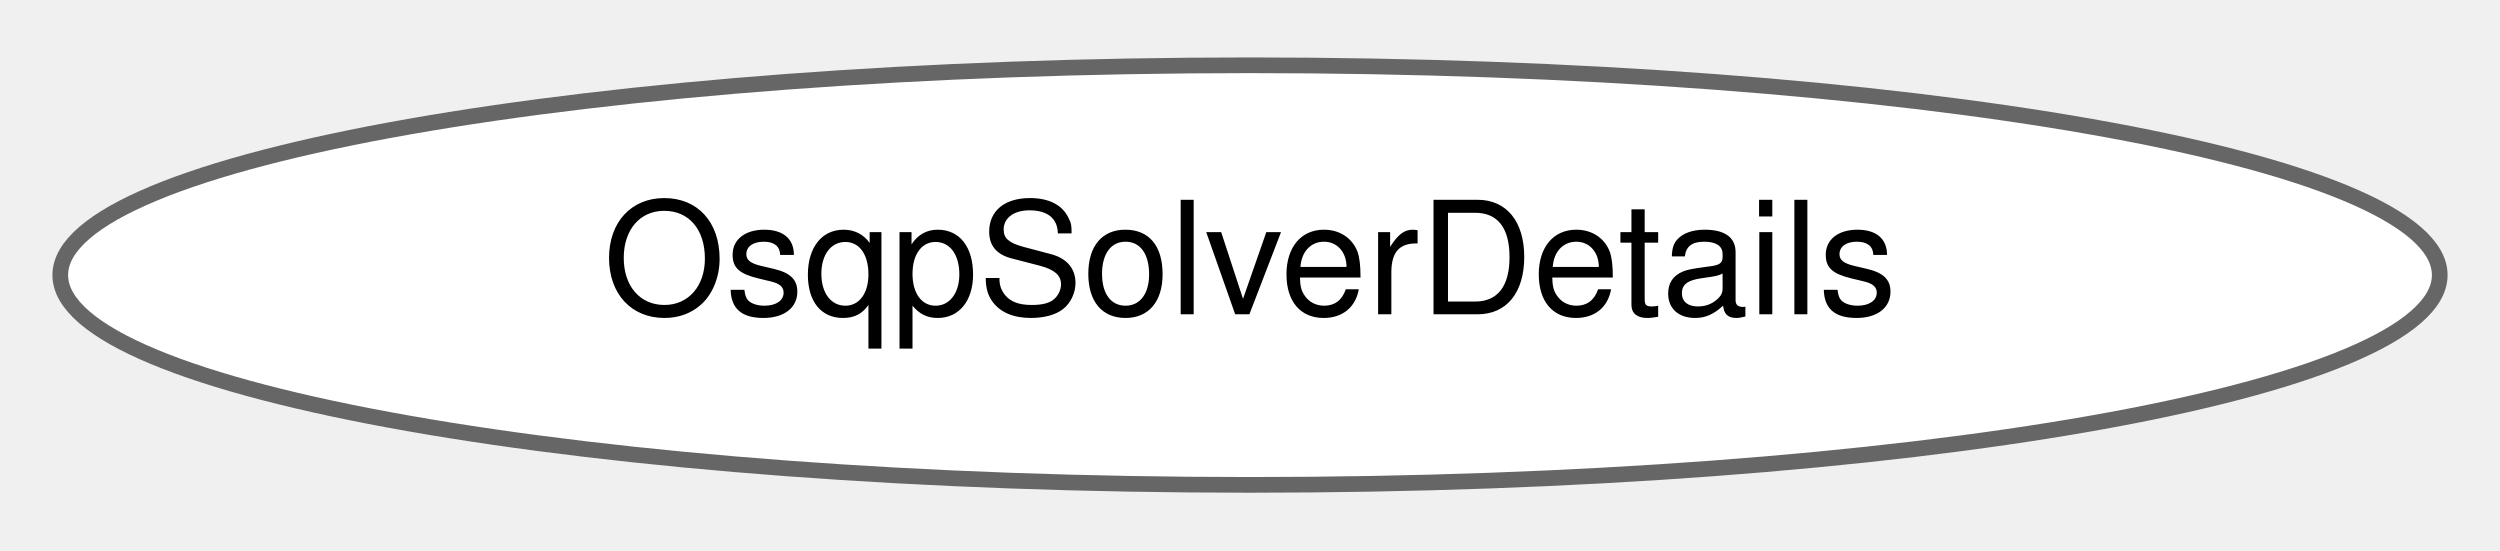
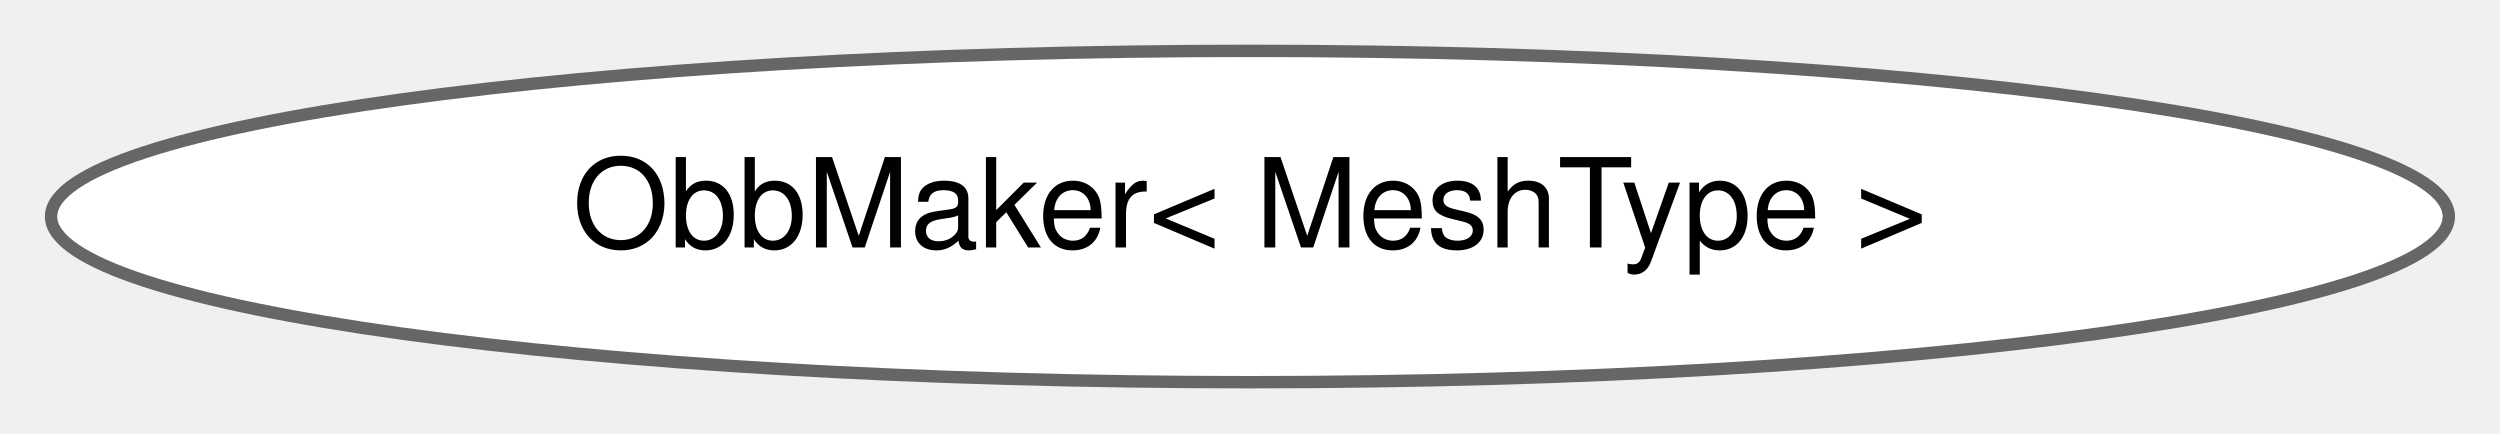
- <svg xmlns="http://www.w3.org/2000/svg" xmlns:xlink="http://www.w3.org/1999/xlink" width="159pt" height="35pt" viewBox="0.00 0.00 159.32 34.87">
+ <svg xmlns="http://www.w3.org/2000/svg" xmlns:xlink="http://www.w3.org/1999/xlink" width="202pt" height="35pt" viewBox="0.00 0.00 201.75 34.87">
  <g id="graph0" class="graph" transform="scale(1 1) rotate(0) translate(4 30.87)">
    <g id="Node000000" class="node">
      <g id="a_Node000000">
-         <a xlink:href="structdrake_1_1solvers_1_1_osqp_solver_details.html" target="_top" xlink:title="The OSQP solver details after calling Solve() function.">
-           <ellipse fill="white" stroke="#666666" cx="75.66" cy="-13.44" rx="75.82" ry="13.37" />
-           <text text-anchor="middle" x="75.66" y="-10.94" font-family="Helvetica,sans-Serif" font-size="10.00">OsqpSolverDetails</text>
+         <a xlink:href="classdrake_1_1geometry_1_1_obb_maker.html" target="_top" xlink:title="ObbMaker performs an algorithm to create an oriented bounding box that fits a specified set of vertic...">
+           <ellipse fill="white" stroke="#666666" cx="96.87" cy="-13.44" rx="96.75" ry="13.37" />
+           <text text-anchor="middle" x="96.87" y="-10.94" font-family="Helvetica,sans-Serif" font-size="10.00">ObbMaker&lt; MeshType &gt;</text>
        </a>
      </g>
    </g>
  </g>
</svg>
